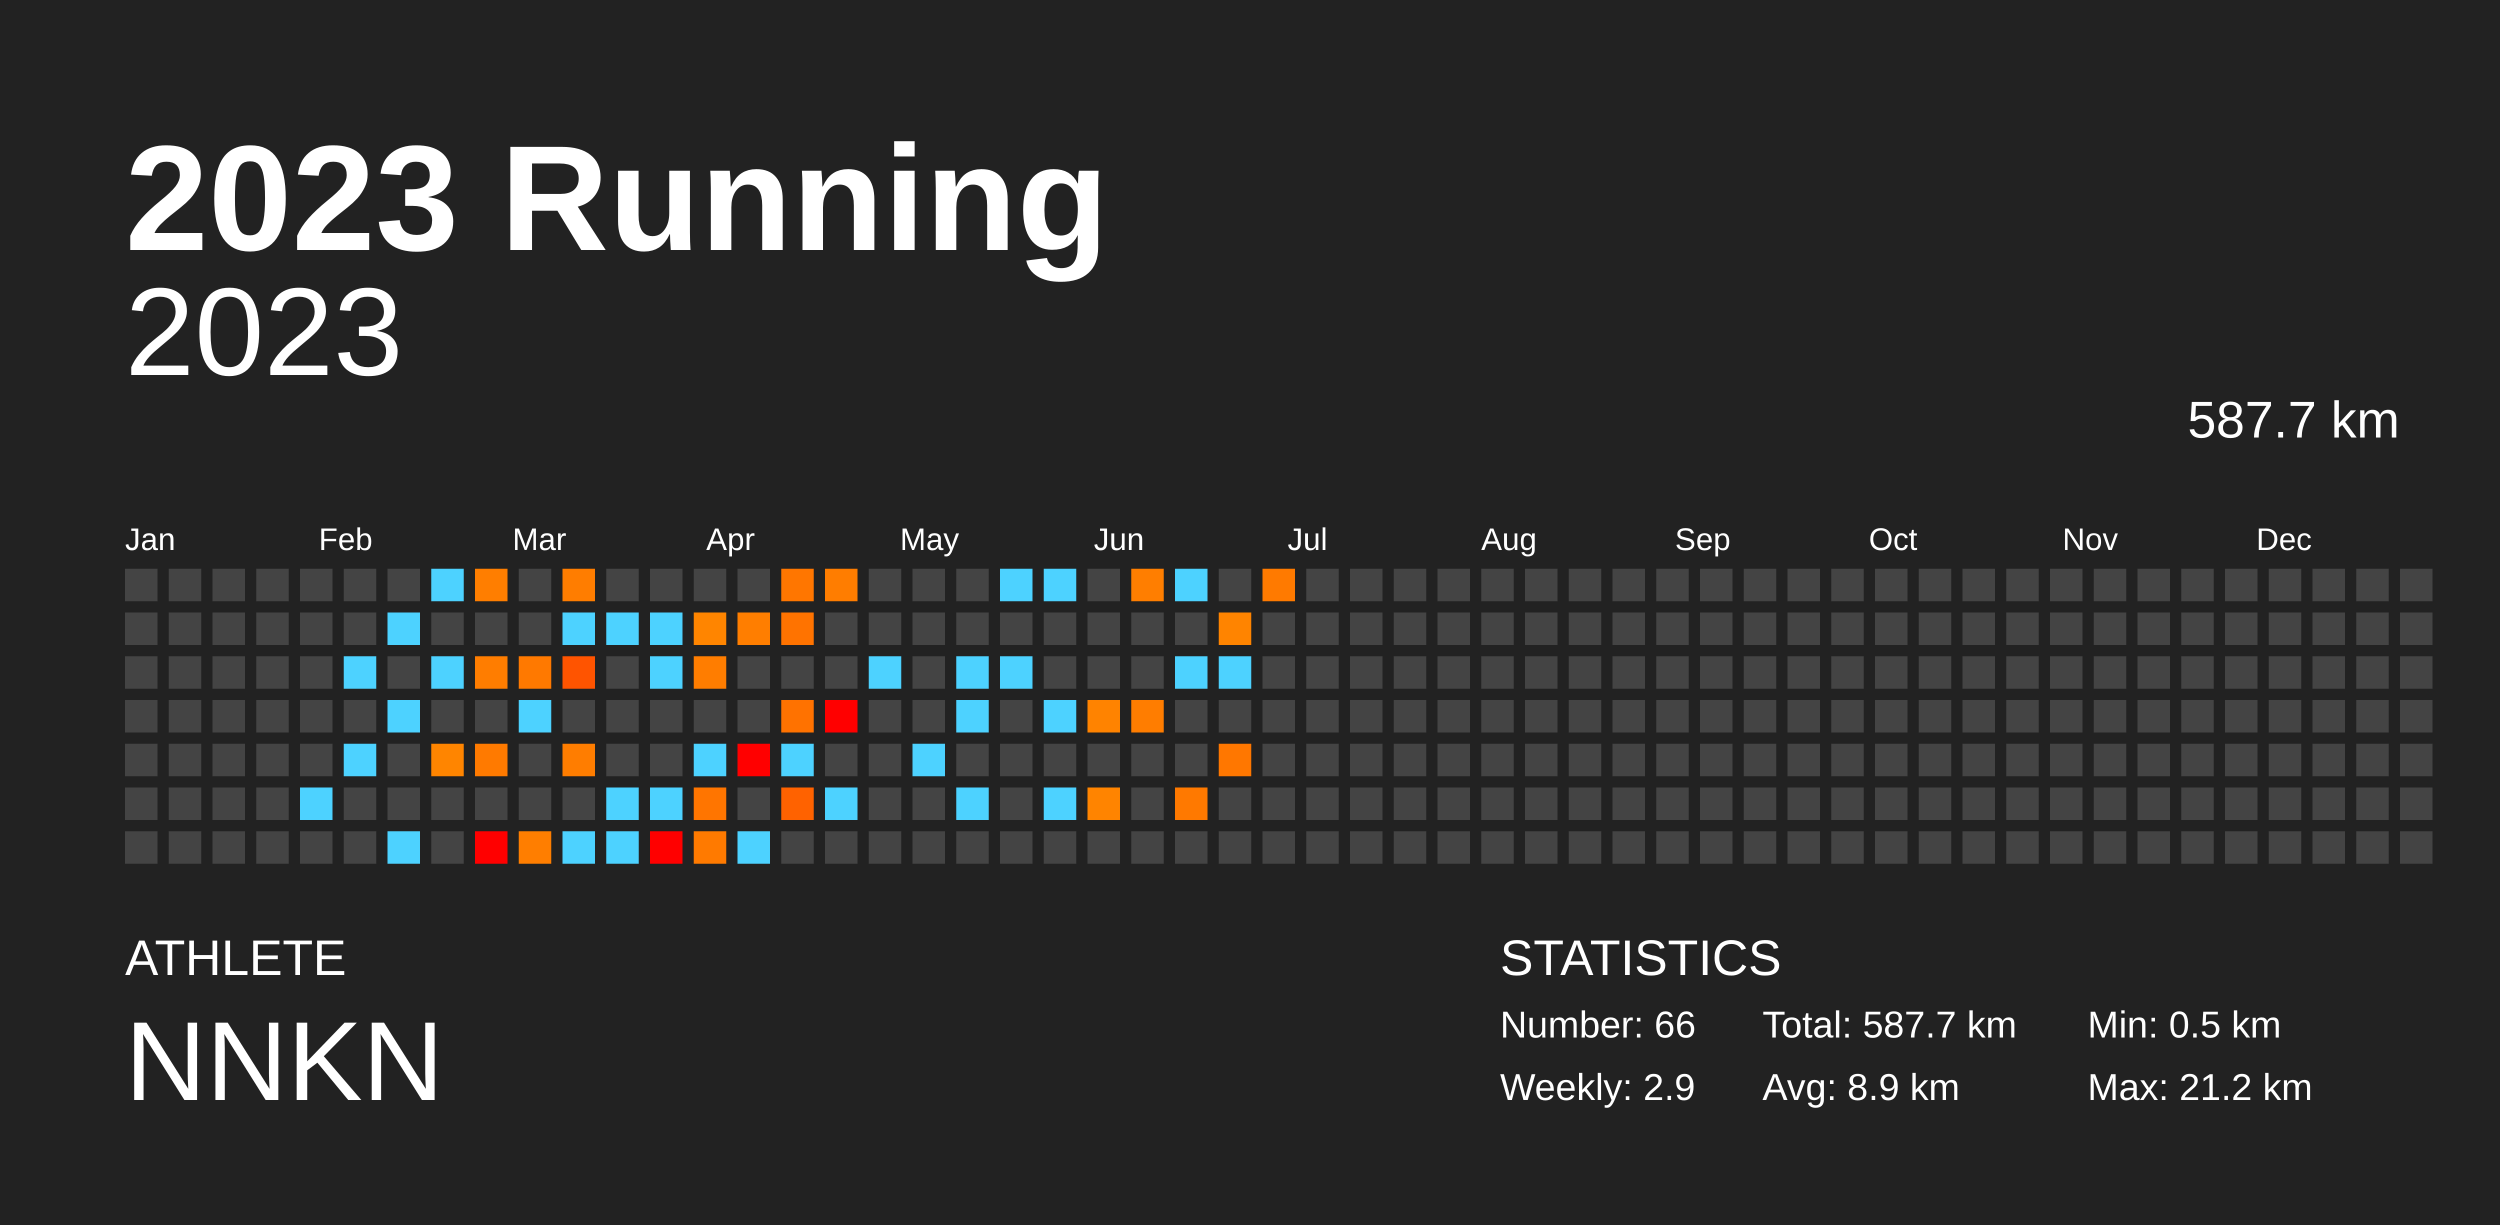
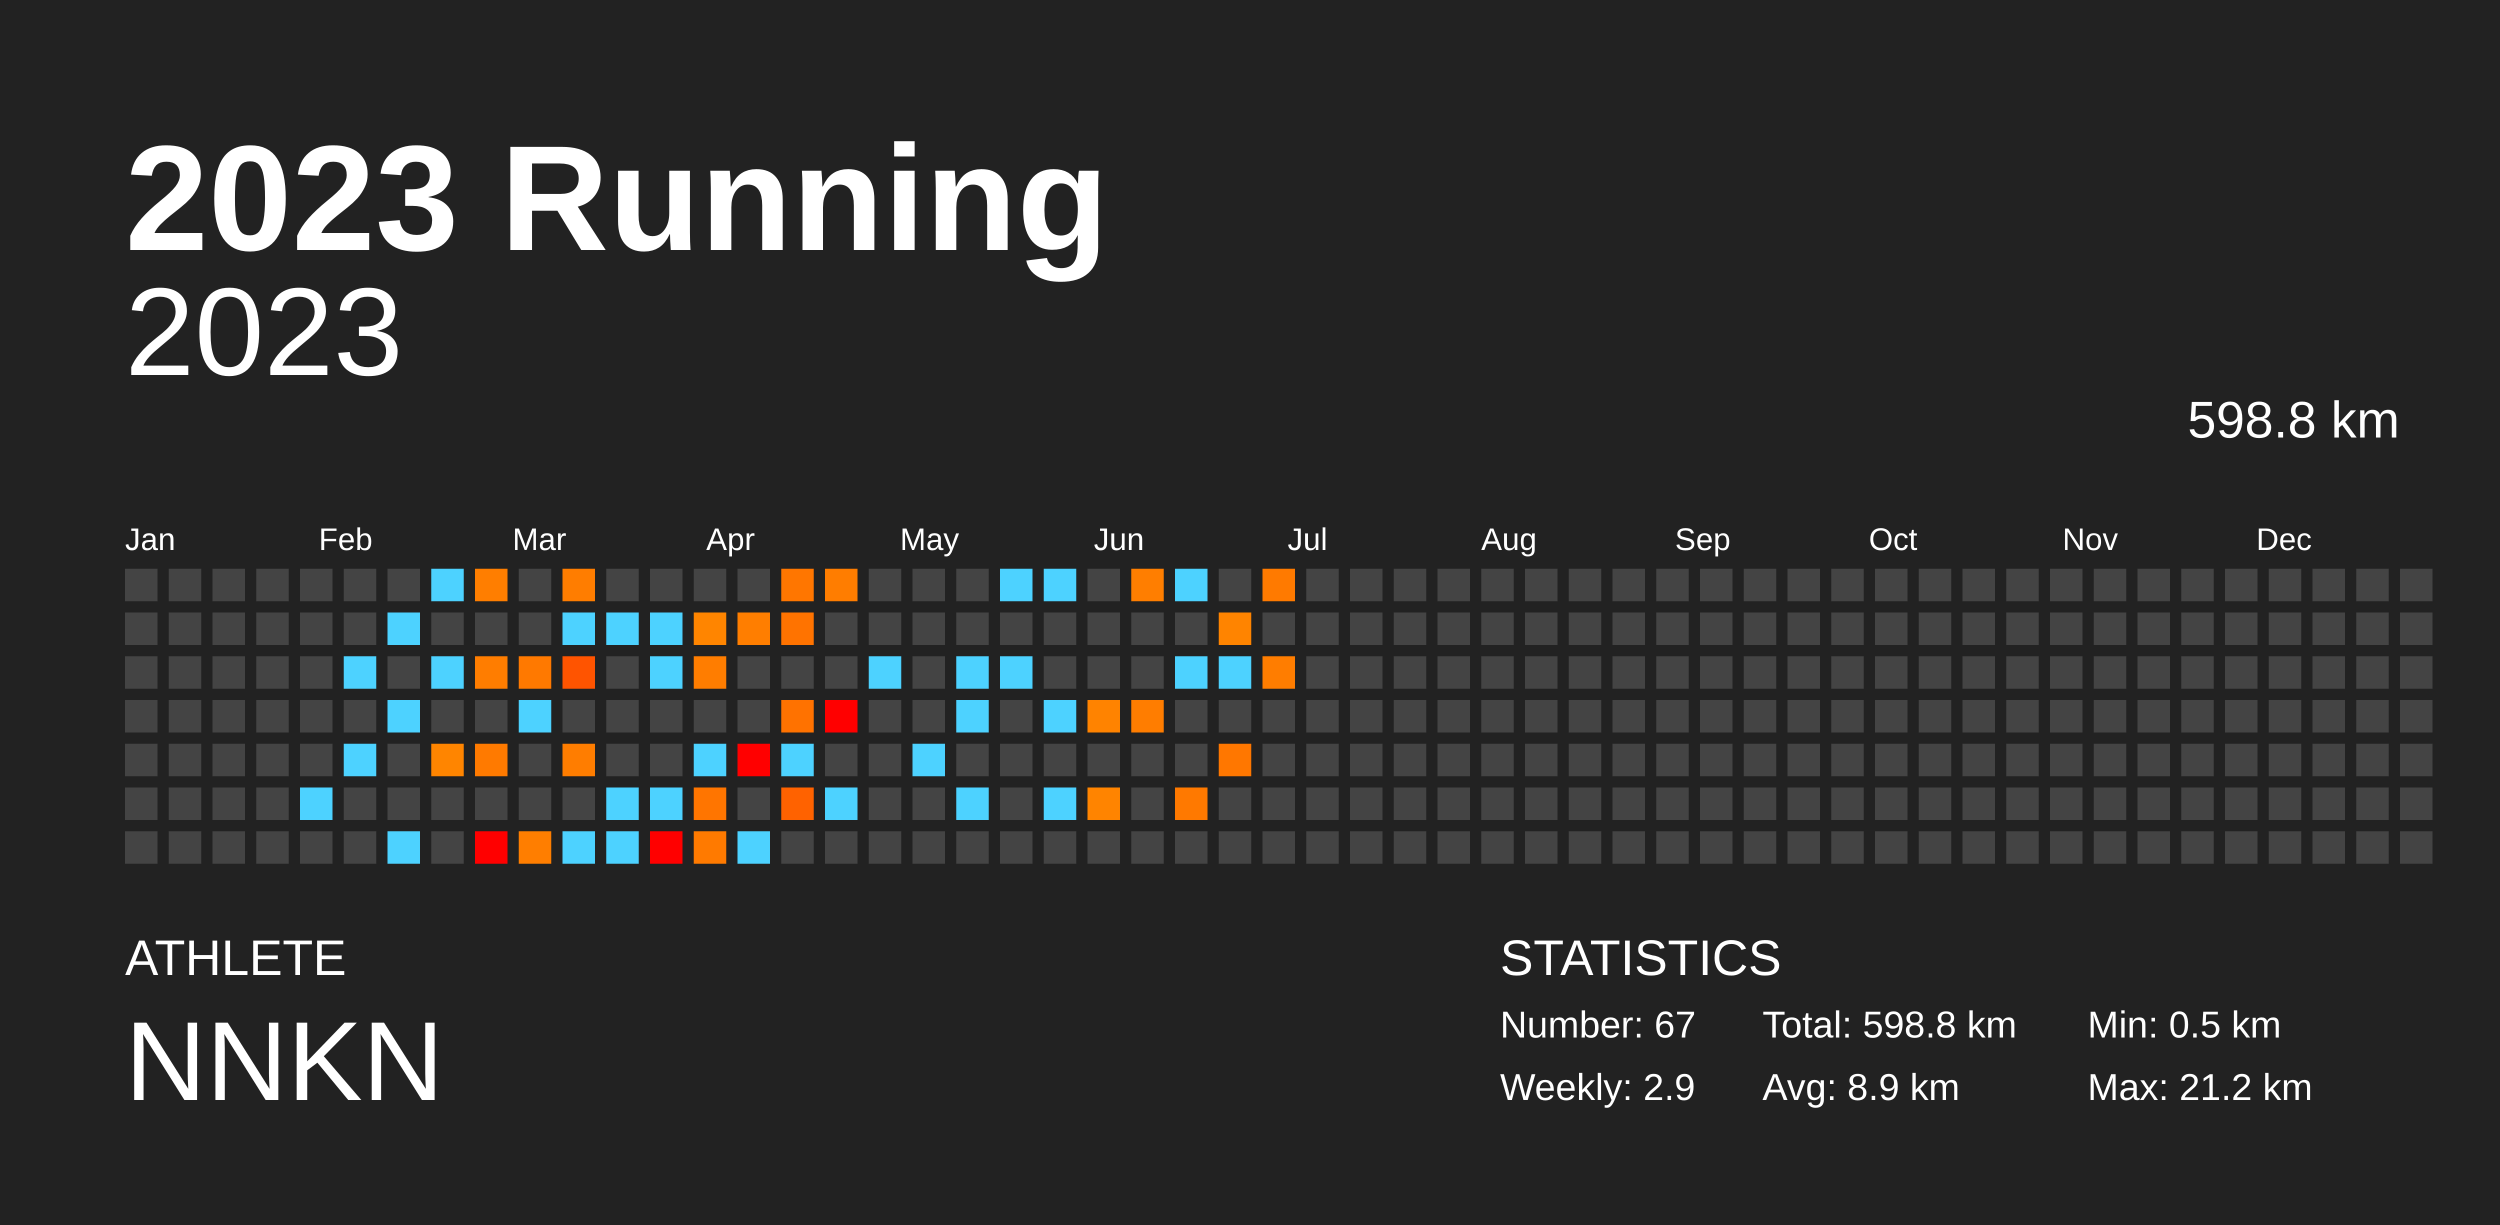
<svg xmlns="http://www.w3.org/2000/svg" baseProfile="full" height="98mm" version="1.1" viewBox="0,0,200,98" width="200mm">
  <defs />
  <rect fill="#222222" height="98" width="200" x="0" y="0" />
  <text fill="#FFFFFF" style="font-size:12px; font-family:Arial; font-weight:bold;" x="10" y="20">2023 Running</text>
  <text fill="#FFFFFF" style="font-size:4px; font-family:Arial" x="10" y="78">ATHLETE</text>
  <text fill="#FFFFFF" style="font-size:9px; font-family:Arial" x="10" y="88">NNKN</text>
  <text fill="#FFFFFF" style="font-size:4px; font-family:Arial" x="120" y="78">STATISTICS</text>
-   <text fill="#FFFFFF" style="font-size:3px; font-family:Arial" x="120" y="83">Number: 66</text>
+   <text fill="#FFFFFF" style="font-size:3px; font-family:Arial" x="120" y="83">Number: 67</text>
  <text fill="#FFFFFF" style="font-size:3px; font-family:Arial" x="120" y="88">Weekly: 2.9</text>
-   <text fill="#FFFFFF" style="font-size:3px; font-family:Arial" x="141" y="83">Total: 587.7 km</text>
+   <text fill="#FFFFFF" style="font-size:3px; font-family:Arial" x="141" y="83">Total: 598.8 km</text>
  <text fill="#FFFFFF" style="font-size:3px; font-family:Arial" x="141" y="88">Avg: 8.9 km</text>
  <text fill="#FFFFFF" style="font-size:3px; font-family:Arial" x="167" y="83">Min: 0.5 km</text>
  <text fill="#FFFFFF" style="font-size:3px; font-family:Arial" x="167" y="88">Max: 21.2 km</text>
  <text alignment-baseline="hanging" fill="#FFFFFF" style="font-size:10.0px; font-family:Arial;" x="10" y="30">2023</text>
-   <text alignment-baseline="hanging" fill="#FFFFFF" style="font-size:4.125px; font-family:Arial;" x="175" y="35">587.7 km</text>
+   <text alignment-baseline="hanging" fill="#FFFFFF" style="font-size:4.125px; font-family:Arial;" x="175" y="35">598.8 km</text>
  <text fill="#FFFFFF" style="font-size:2.5px; font-family:Arial" x="10.0" y="44">Jan</text>
  <text fill="#FFFFFF" style="font-size:2.5px; font-family:Arial" x="25.5" y="44">Feb</text>
  <text fill="#FFFFFF" style="font-size:2.5px; font-family:Arial" x="41.0" y="44">Mar</text>
  <text fill="#FFFFFF" style="font-size:2.5px; font-family:Arial" x="56.5" y="44">Apr</text>
  <text fill="#FFFFFF" style="font-size:2.5px; font-family:Arial" x="72.0" y="44">May</text>
  <text fill="#FFFFFF" style="font-size:2.5px; font-family:Arial" x="87.5" y="44">Jun</text>
  <text fill="#FFFFFF" style="font-size:2.5px; font-family:Arial" x="103.0" y="44">Jul</text>
  <text fill="#FFFFFF" style="font-size:2.5px; font-family:Arial" x="118.5" y="44">Aug</text>
  <text fill="#FFFFFF" style="font-size:2.5px; font-family:Arial" x="134.0" y="44">Sep</text>
  <text fill="#FFFFFF" style="font-size:2.5px; font-family:Arial" x="149.5" y="44">Oct</text>
  <text fill="#FFFFFF" style="font-size:2.5px; font-family:Arial" x="165.0" y="44">Nov</text>
  <text fill="#FFFFFF" style="font-size:2.5px; font-family:Arial" x="180.5" y="44">Dec</text>
  <rect fill="#444444" height="2.6" width="2.6" x="10.0" y="45.5" />
  <rect fill="#444444" height="2.6" width="2.6" x="10.0" y="49.0" />
  <rect fill="#444444" height="2.6" width="2.6" x="10.0" y="52.5" />
  <rect fill="#444444" height="2.6" width="2.6" x="10.0" y="56.0" />
  <rect fill="#444444" height="2.6" width="2.6" x="10.0" y="59.5" />
  <rect fill="#444444" height="2.6" width="2.6" x="10.0" y="63.0" />
  <rect fill="#444444" height="2.6" width="2.6" x="10.0" y="66.5" />
  <rect fill="#444444" height="2.6" width="2.6" x="13.5" y="45.5" />
  <rect fill="#444444" height="2.6" width="2.6" x="13.5" y="49.0" />
  <rect fill="#444444" height="2.6" width="2.6" x="13.5" y="52.5" />
  <rect fill="#444444" height="2.6" width="2.6" x="13.5" y="56.0" />
  <rect fill="#444444" height="2.6" width="2.6" x="13.5" y="59.5" />
  <rect fill="#444444" height="2.6" width="2.6" x="13.5" y="63.0" />
  <rect fill="#444444" height="2.6" width="2.6" x="13.5" y="66.5" />
  <rect fill="#444444" height="2.6" width="2.6" x="17.0" y="45.5" />
  <rect fill="#444444" height="2.6" width="2.6" x="17.0" y="49.0" />
  <rect fill="#444444" height="2.6" width="2.6" x="17.0" y="52.5" />
  <rect fill="#444444" height="2.6" width="2.6" x="17.0" y="56.0" />
  <rect fill="#444444" height="2.6" width="2.6" x="17.0" y="59.5" />
  <rect fill="#444444" height="2.6" width="2.6" x="17.0" y="63.0" />
  <rect fill="#444444" height="2.6" width="2.6" x="17.0" y="66.5" />
  <rect fill="#444444" height="2.6" width="2.6" x="20.5" y="45.5" />
  <rect fill="#444444" height="2.6" width="2.6" x="20.5" y="49.0" />
  <rect fill="#444444" height="2.6" width="2.6" x="20.5" y="52.5" />
  <rect fill="#444444" height="2.6" width="2.6" x="20.5" y="56.0" />
  <rect fill="#444444" height="2.6" width="2.6" x="20.5" y="59.5" />
  <rect fill="#444444" height="2.6" width="2.6" x="20.5" y="63.0" />
  <rect fill="#444444" height="2.6" width="2.6" x="20.5" y="66.5" />
  <rect fill="#444444" height="2.6" width="2.6" x="24.0" y="45.5" />
  <rect fill="#444444" height="2.6" width="2.6" x="24.0" y="49.0" />
  <rect fill="#444444" height="2.6" width="2.6" x="24.0" y="52.5" />
  <rect fill="#444444" height="2.6" width="2.6" x="24.0" y="56.0" />
  <rect fill="#444444" height="2.6" width="2.6" x="24.0" y="59.5" />
  <rect fill="#4dd2ff" height="2.6" width="2.6" x="24.0" y="63.0" />
  <rect fill="#444444" height="2.6" width="2.6" x="24.0" y="66.5" />
  <rect fill="#444444" height="2.6" width="2.6" x="27.5" y="45.5" />
  <rect fill="#444444" height="2.6" width="2.6" x="27.5" y="49.0" />
  <rect fill="#4dd2ff" height="2.6" width="2.6" x="27.5" y="52.5" />
  <rect fill="#444444" height="2.6" width="2.6" x="27.5" y="56.0" />
  <rect fill="#4dd2ff" height="2.6" width="2.6" x="27.5" y="59.5" />
  <rect fill="#444444" height="2.6" width="2.6" x="27.5" y="63.0" />
  <rect fill="#444444" height="2.6" width="2.6" x="27.5" y="66.5" />
  <rect fill="#444444" height="2.6" width="2.6" x="31.0" y="45.5" />
  <rect fill="#4dd2ff" height="2.6" width="2.6" x="31.0" y="49.0" />
  <rect fill="#444444" height="2.6" width="2.6" x="31.0" y="52.5" />
  <rect fill="#4dd2ff" height="2.6" width="2.6" x="31.0" y="56.0" />
  <rect fill="#444444" height="2.6" width="2.6" x="31.0" y="59.5" />
  <rect fill="#444444" height="2.6" width="2.6" x="31.0" y="63.0" />
  <rect fill="#4dd2ff" height="2.6" width="2.6" x="31.0" y="66.5" />
  <rect fill="#4dd2ff" height="2.6" width="2.6" x="34.5" y="45.5" />
  <rect fill="#444444" height="2.6" width="2.6" x="34.5" y="49.0" />
  <rect fill="#4dd2ff" height="2.6" width="2.6" x="34.5" y="52.5" />
  <rect fill="#444444" height="2.6" width="2.6" x="34.5" y="56.0" />
  <rect fill="#ff8500" height="2.6" width="2.6" x="34.5" y="59.5" />
  <rect fill="#444444" height="2.6" width="2.6" x="34.5" y="63.0" />
  <rect fill="#444444" height="2.6" width="2.6" x="34.5" y="66.5" />
  <rect fill="#ff7e00" height="2.6" width="2.6" x="38.0" y="45.5" />
  <rect fill="#444444" height="2.6" width="2.6" x="38.0" y="49.0" />
  <rect fill="#ff7d00" height="2.6" width="2.6" x="38.0" y="52.5" />
  <rect fill="#444444" height="2.6" width="2.6" x="38.0" y="56.0" />
  <rect fill="#ff7a00" height="2.6" width="2.6" x="38.0" y="59.5" />
  <rect fill="#444444" height="2.6" width="2.6" x="38.0" y="63.0" />
  <rect fill="red" height="2.6" width="2.6" x="38.0" y="66.5" />
  <rect fill="#444444" height="2.6" width="2.6" x="41.5" y="45.5" />
  <rect fill="#444444" height="2.6" width="2.6" x="41.5" y="49.0" />
  <rect fill="#ff7900" height="2.6" width="2.6" x="41.5" y="52.5" />
  <rect fill="#4dd2ff" height="2.6" width="2.6" x="41.5" y="56.0" />
  <rect fill="#444444" height="2.6" width="2.6" x="41.5" y="59.5" />
  <rect fill="#444444" height="2.6" width="2.6" x="41.5" y="63.0" />
  <rect fill="#ff7e00" height="2.6" width="2.6" x="41.5" y="66.5" />
  <rect fill="#ff7d00" height="2.6" width="2.6" x="45.0" y="45.5" />
  <rect fill="#4dd2ff" height="2.6" width="2.6" x="45.0" y="49.0" />
  <rect fill="#ff5400" height="2.6" width="2.6" x="45.0" y="52.5" />
  <rect fill="#444444" height="2.6" width="2.6" x="45.0" y="56.0" />
  <rect fill="#ff7d00" height="2.6" width="2.6" x="45.0" y="59.5" />
  <rect fill="#444444" height="2.6" width="2.6" x="45.0" y="63.0" />
  <rect fill="#4dd2ff" height="2.6" width="2.6" x="45.0" y="66.5" />
  <rect fill="#444444" height="2.6" width="2.6" x="48.5" y="45.5" />
  <rect fill="#4dd2ff" height="2.6" width="2.6" x="48.5" y="49.0" />
  <rect fill="#444444" height="2.6" width="2.6" x="48.5" y="52.5" />
  <rect fill="#444444" height="2.6" width="2.6" x="48.5" y="56.0" />
  <rect fill="#444444" height="2.6" width="2.6" x="48.5" y="59.5" />
  <rect fill="#4dd2ff" height="2.6" width="2.6" x="48.5" y="63.0" />
  <rect fill="#4dd2ff" height="2.6" width="2.6" x="48.5" y="66.5" />
  <rect fill="#444444" height="2.6" width="2.6" x="52.0" y="45.5" />
  <rect fill="#4dd2ff" height="2.6" width="2.6" x="52.0" y="49.0" />
  <rect fill="#4dd2ff" height="2.6" width="2.6" x="52.0" y="52.5" />
  <rect fill="#444444" height="2.6" width="2.6" x="52.0" y="56.0" />
  <rect fill="#444444" height="2.6" width="2.6" x="52.0" y="59.5" />
  <rect fill="#4dd2ff" height="2.6" width="2.6" x="52.0" y="63.0" />
  <rect fill="red" height="2.6" width="2.6" x="52.0" y="66.5" />
  <rect fill="#444444" height="2.6" width="2.6" x="55.5" y="45.5" />
  <rect fill="#ff8500" height="2.6" width="2.6" x="55.5" y="49.0" />
  <rect fill="#ff7d00" height="2.6" width="2.6" x="55.5" y="52.5" />
  <rect fill="#444444" height="2.6" width="2.6" x="55.5" y="56.0" />
  <rect fill="#4dd2ff" height="2.6" width="2.6" x="55.5" y="59.5" />
  <rect fill="#ff7500" height="2.6" width="2.6" x="55.5" y="63.0" />
  <rect fill="#ff7a00" height="2.6" width="2.6" x="55.5" y="66.5" />
  <rect fill="#444444" height="2.6" width="2.6" x="59.0" y="45.5" />
  <rect fill="#ff7e00" height="2.6" width="2.6" x="59.0" y="49.0" />
  <rect fill="#444444" height="2.6" width="2.6" x="59.0" y="52.5" />
  <rect fill="#444444" height="2.6" width="2.6" x="59.0" y="56.0" />
  <rect fill="red" height="2.6" width="2.6" x="59.0" y="59.5" />
  <rect fill="#444444" height="2.6" width="2.6" x="59.0" y="63.0" />
  <rect fill="#4dd2ff" height="2.6" width="2.6" x="59.0" y="66.5" />
  <rect fill="#ff7600" height="2.6" width="2.6" x="62.5" y="45.5" />
  <rect fill="#ff7300" height="2.6" width="2.6" x="62.5" y="49.0" />
  <rect fill="#444444" height="2.6" width="2.6" x="62.5" y="52.5" />
  <rect fill="#ff7200" height="2.6" width="2.6" x="62.5" y="56.0" />
  <rect fill="#4dd2ff" height="2.6" width="2.6" x="62.5" y="59.5" />
  <rect fill="#ff6200" height="2.6" width="2.6" x="62.5" y="63.0" />
  <rect fill="#444444" height="2.6" width="2.6" x="62.5" y="66.5" />
  <rect fill="#ff7d00" height="2.6" width="2.6" x="66.0" y="45.5" />
  <rect fill="#444444" height="2.6" width="2.6" x="66.0" y="49.0" />
  <rect fill="#444444" height="2.6" width="2.6" x="66.0" y="52.5" />
  <rect fill="red" height="2.6" width="2.6" x="66.0" y="56.0" />
  <rect fill="#444444" height="2.6" width="2.6" x="66.0" y="59.5" />
  <rect fill="#4dd2ff" height="2.6" width="2.6" x="66.0" y="63.0" />
  <rect fill="#444444" height="2.6" width="2.6" x="66.0" y="66.5" />
  <rect fill="#444444" height="2.6" width="2.6" x="69.5" y="45.5" />
  <rect fill="#444444" height="2.6" width="2.6" x="69.5" y="49.0" />
  <rect fill="#4dd2ff" height="2.6" width="2.6" x="69.5" y="52.5" />
  <rect fill="#444444" height="2.6" width="2.6" x="69.5" y="56.0" />
  <rect fill="#444444" height="2.6" width="2.6" x="69.5" y="59.5" />
  <rect fill="#444444" height="2.6" width="2.6" x="69.5" y="63.0" />
  <rect fill="#444444" height="2.6" width="2.6" x="69.5" y="66.5" />
  <rect fill="#444444" height="2.6" width="2.6" x="73.0" y="45.5" />
  <rect fill="#444444" height="2.6" width="2.6" x="73.0" y="49.0" />
  <rect fill="#444444" height="2.6" width="2.6" x="73.0" y="52.5" />
  <rect fill="#444444" height="2.6" width="2.6" x="73.0" y="56.0" />
  <rect fill="#4dd2ff" height="2.6" width="2.6" x="73.0" y="59.5" />
  <rect fill="#444444" height="2.6" width="2.6" x="73.0" y="63.0" />
  <rect fill="#444444" height="2.6" width="2.6" x="73.0" y="66.5" />
  <rect fill="#444444" height="2.6" width="2.6" x="76.5" y="45.5" />
  <rect fill="#444444" height="2.6" width="2.6" x="76.5" y="49.0" />
  <rect fill="#4dd2ff" height="2.6" width="2.6" x="76.5" y="52.5" />
  <rect fill="#4dd2ff" height="2.6" width="2.6" x="76.5" y="56.0" />
  <rect fill="#444444" height="2.6" width="2.6" x="76.5" y="59.5" />
  <rect fill="#4dd2ff" height="2.6" width="2.6" x="76.5" y="63.0" />
  <rect fill="#444444" height="2.6" width="2.6" x="76.5" y="66.5" />
  <rect fill="#4dd2ff" height="2.6" width="2.6" x="80.0" y="45.5" />
  <rect fill="#444444" height="2.6" width="2.6" x="80.0" y="49.0" />
  <rect fill="#4dd2ff" height="2.6" width="2.6" x="80.0" y="52.5" />
  <rect fill="#444444" height="2.6" width="2.6" x="80.0" y="56.0" />
  <rect fill="#444444" height="2.6" width="2.6" x="80.0" y="59.5" />
  <rect fill="#444444" height="2.6" width="2.6" x="80.0" y="63.0" />
  <rect fill="#444444" height="2.6" width="2.6" x="80.0" y="66.5" />
  <rect fill="#4dd2ff" height="2.6" width="2.6" x="83.5" y="45.5" />
  <rect fill="#444444" height="2.6" width="2.6" x="83.5" y="49.0" />
  <rect fill="#444444" height="2.6" width="2.6" x="83.5" y="52.5" />
  <rect fill="#4dd2ff" height="2.6" width="2.6" x="83.5" y="56.0" />
  <rect fill="#444444" height="2.6" width="2.6" x="83.5" y="59.5" />
  <rect fill="#4dd2ff" height="2.6" width="2.6" x="83.5" y="63.0" />
  <rect fill="#444444" height="2.6" width="2.6" x="83.5" y="66.5" />
  <rect fill="#444444" height="2.6" width="2.6" x="87.0" y="45.5" />
  <rect fill="#444444" height="2.6" width="2.6" x="87.0" y="49.0" />
  <rect fill="#444444" height="2.6" width="2.6" x="87.0" y="52.5" />
  <rect fill="#ff8300" height="2.6" width="2.6" x="87.0" y="56.0" />
  <rect fill="#444444" height="2.6" width="2.6" x="87.0" y="59.5" />
  <rect fill="#ff8400" height="2.6" width="2.6" x="87.0" y="63.0" />
  <rect fill="#444444" height="2.6" width="2.6" x="87.0" y="66.5" />
  <rect fill="#ff7e00" height="2.6" width="2.6" x="90.5" y="45.5" />
  <rect fill="#444444" height="2.6" width="2.6" x="90.5" y="49.0" />
  <rect fill="#444444" height="2.6" width="2.6" x="90.5" y="52.5" />
  <rect fill="#ff7d00" height="2.6" width="2.6" x="90.5" y="56.0" />
  <rect fill="#444444" height="2.6" width="2.6" x="90.5" y="59.5" />
  <rect fill="#444444" height="2.6" width="2.6" x="90.5" y="63.0" />
  <rect fill="#444444" height="2.6" width="2.6" x="90.5" y="66.5" />
  <rect fill="#4dd2ff" height="2.6" width="2.6" x="94.0" y="45.5" />
  <rect fill="#444444" height="2.6" width="2.6" x="94.0" y="49.0" />
  <rect fill="#4dd2ff" height="2.6" width="2.6" x="94.0" y="52.5" />
  <rect fill="#444444" height="2.6" width="2.6" x="94.0" y="56.0" />
  <rect fill="#444444" height="2.6" width="2.6" x="94.0" y="59.5" />
  <rect fill="#ff7900" height="2.6" width="2.6" x="94.0" y="63.0" />
  <rect fill="#444444" height="2.6" width="2.6" x="94.0" y="66.5" />
  <rect fill="#444444" height="2.6" width="2.6" x="97.5" y="45.5" />
  <rect fill="#ff8400" height="2.6" width="2.6" x="97.5" y="49.0" />
  <rect fill="#4dd2ff" height="2.6" width="2.6" x="97.5" y="52.5" />
  <rect fill="#444444" height="2.6" width="2.6" x="97.5" y="56.0" />
  <rect fill="#ff7700" height="2.6" width="2.6" x="97.5" y="59.5" />
  <rect fill="#444444" height="2.6" width="2.6" x="97.5" y="63.0" />
  <rect fill="#444444" height="2.6" width="2.6" x="97.5" y="66.5" />
  <rect fill="#ff7a00" height="2.6" width="2.6" x="101.0" y="45.5" />
  <rect fill="#444444" height="2.6" width="2.6" x="101.0" y="49.0" />
-   <rect fill="#444444" height="2.6" width="2.6" x="101.0" y="52.5" />
+   <rect fill="#ff7d00" height="2.6" width="2.6" x="101.0" y="52.5" />
  <rect fill="#444444" height="2.6" width="2.6" x="101.0" y="56.0" />
  <rect fill="#444444" height="2.6" width="2.6" x="101.0" y="59.5" />
  <rect fill="#444444" height="2.6" width="2.6" x="101.0" y="63.0" />
  <rect fill="#444444" height="2.6" width="2.6" x="101.0" y="66.5" />
  <rect fill="#444444" height="2.6" width="2.6" x="104.5" y="45.5" />
  <rect fill="#444444" height="2.6" width="2.6" x="104.5" y="49.0" />
  <rect fill="#444444" height="2.6" width="2.6" x="104.5" y="52.5" />
  <rect fill="#444444" height="2.6" width="2.6" x="104.5" y="56.0" />
  <rect fill="#444444" height="2.6" width="2.6" x="104.5" y="59.5" />
  <rect fill="#444444" height="2.6" width="2.6" x="104.5" y="63.0" />
  <rect fill="#444444" height="2.6" width="2.6" x="104.5" y="66.5" />
  <rect fill="#444444" height="2.6" width="2.6" x="108.0" y="45.5" />
  <rect fill="#444444" height="2.6" width="2.6" x="108.0" y="49.0" />
  <rect fill="#444444" height="2.6" width="2.6" x="108.0" y="52.5" />
  <rect fill="#444444" height="2.6" width="2.6" x="108.0" y="56.0" />
  <rect fill="#444444" height="2.6" width="2.6" x="108.0" y="59.5" />
  <rect fill="#444444" height="2.6" width="2.6" x="108.0" y="63.0" />
  <rect fill="#444444" height="2.6" width="2.6" x="108.0" y="66.5" />
  <rect fill="#444444" height="2.6" width="2.6" x="111.5" y="45.5" />
  <rect fill="#444444" height="2.6" width="2.6" x="111.5" y="49.0" />
  <rect fill="#444444" height="2.6" width="2.6" x="111.5" y="52.5" />
  <rect fill="#444444" height="2.6" width="2.6" x="111.5" y="56.0" />
  <rect fill="#444444" height="2.6" width="2.6" x="111.5" y="59.5" />
  <rect fill="#444444" height="2.6" width="2.6" x="111.5" y="63.0" />
  <rect fill="#444444" height="2.6" width="2.6" x="111.5" y="66.5" />
  <rect fill="#444444" height="2.6" width="2.6" x="115.0" y="45.5" />
  <rect fill="#444444" height="2.6" width="2.6" x="115.0" y="49.0" />
  <rect fill="#444444" height="2.6" width="2.6" x="115.0" y="52.5" />
  <rect fill="#444444" height="2.6" width="2.6" x="115.0" y="56.0" />
  <rect fill="#444444" height="2.6" width="2.6" x="115.0" y="59.5" />
  <rect fill="#444444" height="2.6" width="2.6" x="115.0" y="63.0" />
  <rect fill="#444444" height="2.6" width="2.6" x="115.0" y="66.5" />
  <rect fill="#444444" height="2.6" width="2.6" x="118.5" y="45.5" />
  <rect fill="#444444" height="2.6" width="2.6" x="118.5" y="49.0" />
  <rect fill="#444444" height="2.6" width="2.6" x="118.5" y="52.5" />
  <rect fill="#444444" height="2.6" width="2.6" x="118.5" y="56.0" />
  <rect fill="#444444" height="2.6" width="2.6" x="118.5" y="59.5" />
  <rect fill="#444444" height="2.6" width="2.6" x="118.5" y="63.0" />
  <rect fill="#444444" height="2.6" width="2.6" x="118.5" y="66.5" />
  <rect fill="#444444" height="2.6" width="2.6" x="122.0" y="45.5" />
  <rect fill="#444444" height="2.6" width="2.6" x="122.0" y="49.0" />
  <rect fill="#444444" height="2.6" width="2.6" x="122.0" y="52.5" />
  <rect fill="#444444" height="2.6" width="2.6" x="122.0" y="56.0" />
  <rect fill="#444444" height="2.6" width="2.6" x="122.0" y="59.5" />
  <rect fill="#444444" height="2.6" width="2.6" x="122.0" y="63.0" />
  <rect fill="#444444" height="2.6" width="2.6" x="122.0" y="66.5" />
  <rect fill="#444444" height="2.6" width="2.6" x="125.5" y="45.5" />
  <rect fill="#444444" height="2.6" width="2.6" x="125.5" y="49.0" />
  <rect fill="#444444" height="2.6" width="2.6" x="125.5" y="52.5" />
  <rect fill="#444444" height="2.6" width="2.6" x="125.5" y="56.0" />
  <rect fill="#444444" height="2.6" width="2.6" x="125.5" y="59.5" />
  <rect fill="#444444" height="2.6" width="2.6" x="125.5" y="63.0" />
  <rect fill="#444444" height="2.6" width="2.6" x="125.5" y="66.5" />
  <rect fill="#444444" height="2.6" width="2.6" x="129.0" y="45.5" />
  <rect fill="#444444" height="2.6" width="2.6" x="129.0" y="49.0" />
  <rect fill="#444444" height="2.6" width="2.6" x="129.0" y="52.5" />
  <rect fill="#444444" height="2.6" width="2.6" x="129.0" y="56.0" />
  <rect fill="#444444" height="2.6" width="2.6" x="129.0" y="59.5" />
  <rect fill="#444444" height="2.6" width="2.6" x="129.0" y="63.0" />
  <rect fill="#444444" height="2.6" width="2.6" x="129.0" y="66.5" />
  <rect fill="#444444" height="2.6" width="2.6" x="132.5" y="45.5" />
  <rect fill="#444444" height="2.6" width="2.6" x="132.5" y="49.0" />
  <rect fill="#444444" height="2.6" width="2.6" x="132.5" y="52.5" />
  <rect fill="#444444" height="2.6" width="2.6" x="132.5" y="56.0" />
  <rect fill="#444444" height="2.6" width="2.6" x="132.5" y="59.5" />
  <rect fill="#444444" height="2.6" width="2.6" x="132.5" y="63.0" />
  <rect fill="#444444" height="2.6" width="2.6" x="132.5" y="66.5" />
  <rect fill="#444444" height="2.6" width="2.6" x="136.0" y="45.5" />
  <rect fill="#444444" height="2.6" width="2.6" x="136.0" y="49.0" />
  <rect fill="#444444" height="2.6" width="2.6" x="136.0" y="52.5" />
  <rect fill="#444444" height="2.6" width="2.6" x="136.0" y="56.0" />
  <rect fill="#444444" height="2.6" width="2.6" x="136.0" y="59.5" />
  <rect fill="#444444" height="2.6" width="2.6" x="136.0" y="63.0" />
  <rect fill="#444444" height="2.6" width="2.6" x="136.0" y="66.5" />
  <rect fill="#444444" height="2.6" width="2.6" x="139.5" y="45.5" />
  <rect fill="#444444" height="2.6" width="2.6" x="139.5" y="49.0" />
  <rect fill="#444444" height="2.6" width="2.6" x="139.5" y="52.5" />
  <rect fill="#444444" height="2.6" width="2.6" x="139.5" y="56.0" />
  <rect fill="#444444" height="2.6" width="2.6" x="139.5" y="59.5" />
  <rect fill="#444444" height="2.6" width="2.6" x="139.5" y="63.0" />
  <rect fill="#444444" height="2.6" width="2.6" x="139.5" y="66.5" />
  <rect fill="#444444" height="2.6" width="2.6" x="143.0" y="45.5" />
  <rect fill="#444444" height="2.6" width="2.6" x="143.0" y="49.0" />
  <rect fill="#444444" height="2.6" width="2.6" x="143.0" y="52.5" />
  <rect fill="#444444" height="2.6" width="2.6" x="143.0" y="56.0" />
  <rect fill="#444444" height="2.6" width="2.6" x="143.0" y="59.5" />
  <rect fill="#444444" height="2.6" width="2.6" x="143.0" y="63.0" />
  <rect fill="#444444" height="2.6" width="2.6" x="143.0" y="66.5" />
  <rect fill="#444444" height="2.6" width="2.6" x="146.5" y="45.5" />
  <rect fill="#444444" height="2.6" width="2.6" x="146.5" y="49.0" />
  <rect fill="#444444" height="2.6" width="2.6" x="146.5" y="52.5" />
  <rect fill="#444444" height="2.6" width="2.6" x="146.5" y="56.0" />
  <rect fill="#444444" height="2.6" width="2.6" x="146.5" y="59.5" />
  <rect fill="#444444" height="2.6" width="2.6" x="146.5" y="63.0" />
  <rect fill="#444444" height="2.6" width="2.6" x="146.5" y="66.5" />
  <rect fill="#444444" height="2.6" width="2.6" x="150.0" y="45.5" />
  <rect fill="#444444" height="2.6" width="2.6" x="150.0" y="49.0" />
  <rect fill="#444444" height="2.6" width="2.6" x="150.0" y="52.5" />
  <rect fill="#444444" height="2.6" width="2.6" x="150.0" y="56.0" />
  <rect fill="#444444" height="2.6" width="2.6" x="150.0" y="59.5" />
  <rect fill="#444444" height="2.6" width="2.6" x="150.0" y="63.0" />
  <rect fill="#444444" height="2.6" width="2.6" x="150.0" y="66.5" />
  <rect fill="#444444" height="2.6" width="2.6" x="153.5" y="45.5" />
  <rect fill="#444444" height="2.6" width="2.6" x="153.5" y="49.0" />
  <rect fill="#444444" height="2.6" width="2.6" x="153.5" y="52.5" />
  <rect fill="#444444" height="2.6" width="2.6" x="153.5" y="56.0" />
  <rect fill="#444444" height="2.6" width="2.6" x="153.5" y="59.5" />
  <rect fill="#444444" height="2.6" width="2.6" x="153.5" y="63.0" />
  <rect fill="#444444" height="2.6" width="2.6" x="153.5" y="66.5" />
  <rect fill="#444444" height="2.6" width="2.6" x="157.0" y="45.5" />
  <rect fill="#444444" height="2.6" width="2.6" x="157.0" y="49.0" />
  <rect fill="#444444" height="2.6" width="2.6" x="157.0" y="52.5" />
  <rect fill="#444444" height="2.6" width="2.6" x="157.0" y="56.0" />
  <rect fill="#444444" height="2.6" width="2.6" x="157.0" y="59.5" />
  <rect fill="#444444" height="2.6" width="2.6" x="157.0" y="63.0" />
  <rect fill="#444444" height="2.6" width="2.6" x="157.0" y="66.5" />
  <rect fill="#444444" height="2.6" width="2.6" x="160.5" y="45.5" />
  <rect fill="#444444" height="2.6" width="2.6" x="160.5" y="49.0" />
  <rect fill="#444444" height="2.6" width="2.6" x="160.5" y="52.5" />
  <rect fill="#444444" height="2.6" width="2.6" x="160.5" y="56.0" />
  <rect fill="#444444" height="2.6" width="2.6" x="160.5" y="59.5" />
  <rect fill="#444444" height="2.6" width="2.6" x="160.5" y="63.0" />
  <rect fill="#444444" height="2.6" width="2.6" x="160.5" y="66.5" />
  <rect fill="#444444" height="2.6" width="2.6" x="164.0" y="45.5" />
  <rect fill="#444444" height="2.6" width="2.6" x="164.0" y="49.0" />
  <rect fill="#444444" height="2.6" width="2.6" x="164.0" y="52.5" />
  <rect fill="#444444" height="2.6" width="2.6" x="164.0" y="56.0" />
  <rect fill="#444444" height="2.6" width="2.6" x="164.0" y="59.5" />
  <rect fill="#444444" height="2.6" width="2.6" x="164.0" y="63.0" />
  <rect fill="#444444" height="2.6" width="2.6" x="164.0" y="66.5" />
  <rect fill="#444444" height="2.6" width="2.6" x="167.5" y="45.5" />
  <rect fill="#444444" height="2.6" width="2.6" x="167.5" y="49.0" />
  <rect fill="#444444" height="2.6" width="2.6" x="167.5" y="52.5" />
  <rect fill="#444444" height="2.6" width="2.6" x="167.5" y="56.0" />
  <rect fill="#444444" height="2.6" width="2.6" x="167.5" y="59.5" />
  <rect fill="#444444" height="2.6" width="2.6" x="167.5" y="63.0" />
  <rect fill="#444444" height="2.6" width="2.6" x="167.5" y="66.5" />
  <rect fill="#444444" height="2.6" width="2.6" x="171.0" y="45.5" />
  <rect fill="#444444" height="2.6" width="2.6" x="171.0" y="49.0" />
  <rect fill="#444444" height="2.6" width="2.6" x="171.0" y="52.5" />
  <rect fill="#444444" height="2.6" width="2.6" x="171.0" y="56.0" />
  <rect fill="#444444" height="2.6" width="2.6" x="171.0" y="59.5" />
  <rect fill="#444444" height="2.6" width="2.6" x="171.0" y="63.0" />
  <rect fill="#444444" height="2.6" width="2.6" x="171.0" y="66.5" />
  <rect fill="#444444" height="2.6" width="2.6" x="174.5" y="45.5" />
  <rect fill="#444444" height="2.6" width="2.6" x="174.5" y="49.0" />
  <rect fill="#444444" height="2.6" width="2.6" x="174.5" y="52.5" />
  <rect fill="#444444" height="2.6" width="2.6" x="174.5" y="56.0" />
  <rect fill="#444444" height="2.6" width="2.6" x="174.5" y="59.5" />
  <rect fill="#444444" height="2.6" width="2.6" x="174.5" y="63.0" />
  <rect fill="#444444" height="2.6" width="2.6" x="174.5" y="66.5" />
  <rect fill="#444444" height="2.6" width="2.6" x="178.0" y="45.5" />
  <rect fill="#444444" height="2.6" width="2.6" x="178.0" y="49.0" />
  <rect fill="#444444" height="2.6" width="2.6" x="178.0" y="52.5" />
  <rect fill="#444444" height="2.6" width="2.6" x="178.0" y="56.0" />
  <rect fill="#444444" height="2.6" width="2.6" x="178.0" y="59.5" />
  <rect fill="#444444" height="2.6" width="2.6" x="178.0" y="63.0" />
  <rect fill="#444444" height="2.6" width="2.6" x="178.0" y="66.5" />
  <rect fill="#444444" height="2.6" width="2.6" x="181.5" y="45.5" />
  <rect fill="#444444" height="2.6" width="2.6" x="181.5" y="49.0" />
  <rect fill="#444444" height="2.6" width="2.6" x="181.5" y="52.5" />
  <rect fill="#444444" height="2.6" width="2.6" x="181.5" y="56.0" />
  <rect fill="#444444" height="2.6" width="2.6" x="181.5" y="59.5" />
  <rect fill="#444444" height="2.6" width="2.6" x="181.5" y="63.0" />
  <rect fill="#444444" height="2.6" width="2.6" x="181.5" y="66.5" />
  <rect fill="#444444" height="2.6" width="2.6" x="185.0" y="45.5" />
  <rect fill="#444444" height="2.6" width="2.6" x="185.0" y="49.0" />
  <rect fill="#444444" height="2.6" width="2.6" x="185.0" y="52.5" />
  <rect fill="#444444" height="2.6" width="2.6" x="185.0" y="56.0" />
  <rect fill="#444444" height="2.6" width="2.6" x="185.0" y="59.5" />
  <rect fill="#444444" height="2.6" width="2.6" x="185.0" y="63.0" />
  <rect fill="#444444" height="2.6" width="2.6" x="185.0" y="66.5" />
  <rect fill="#444444" height="2.6" width="2.6" x="188.5" y="45.5" />
  <rect fill="#444444" height="2.6" width="2.6" x="188.5" y="49.0" />
  <rect fill="#444444" height="2.6" width="2.6" x="188.5" y="52.5" />
  <rect fill="#444444" height="2.6" width="2.6" x="188.5" y="56.0" />
  <rect fill="#444444" height="2.6" width="2.6" x="188.5" y="59.5" />
  <rect fill="#444444" height="2.6" width="2.6" x="188.5" y="63.0" />
  <rect fill="#444444" height="2.6" width="2.6" x="188.5" y="66.5" />
  <rect fill="#444444" height="2.6" width="2.6" x="192.0" y="45.5" />
  <rect fill="#444444" height="2.6" width="2.6" x="192.0" y="49.0" />
  <rect fill="#444444" height="2.6" width="2.6" x="192.0" y="52.5" />
  <rect fill="#444444" height="2.6" width="2.6" x="192.0" y="56.0" />
  <rect fill="#444444" height="2.6" width="2.6" x="192.0" y="59.5" />
  <rect fill="#444444" height="2.6" width="2.6" x="192.0" y="63.0" />
  <rect fill="#444444" height="2.6" width="2.6" x="192.0" y="66.5" />
</svg>
